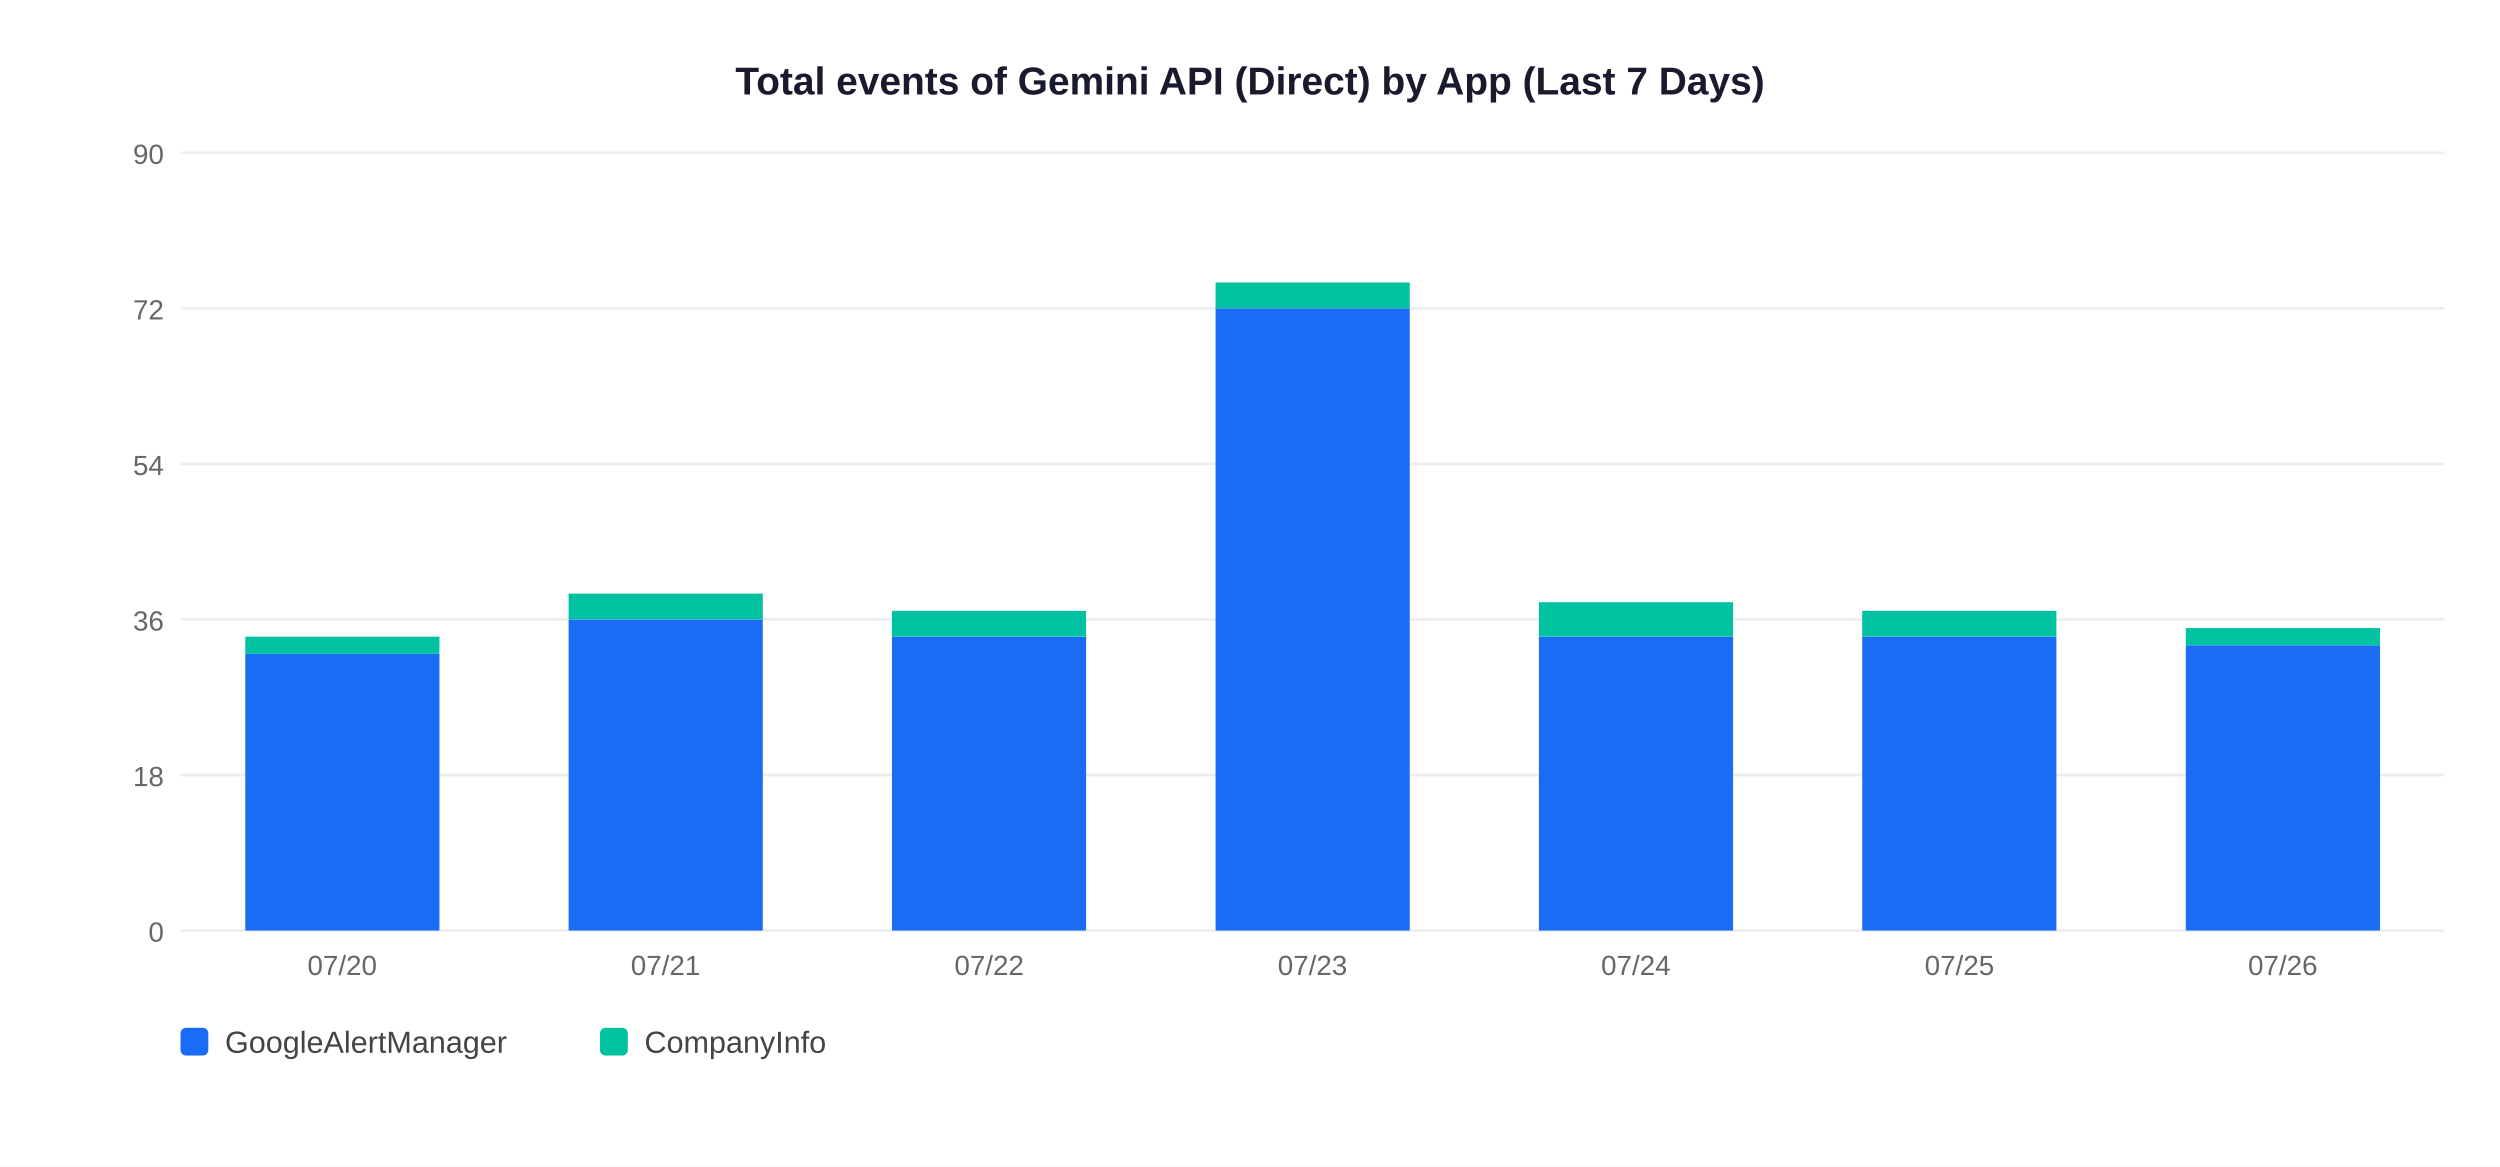
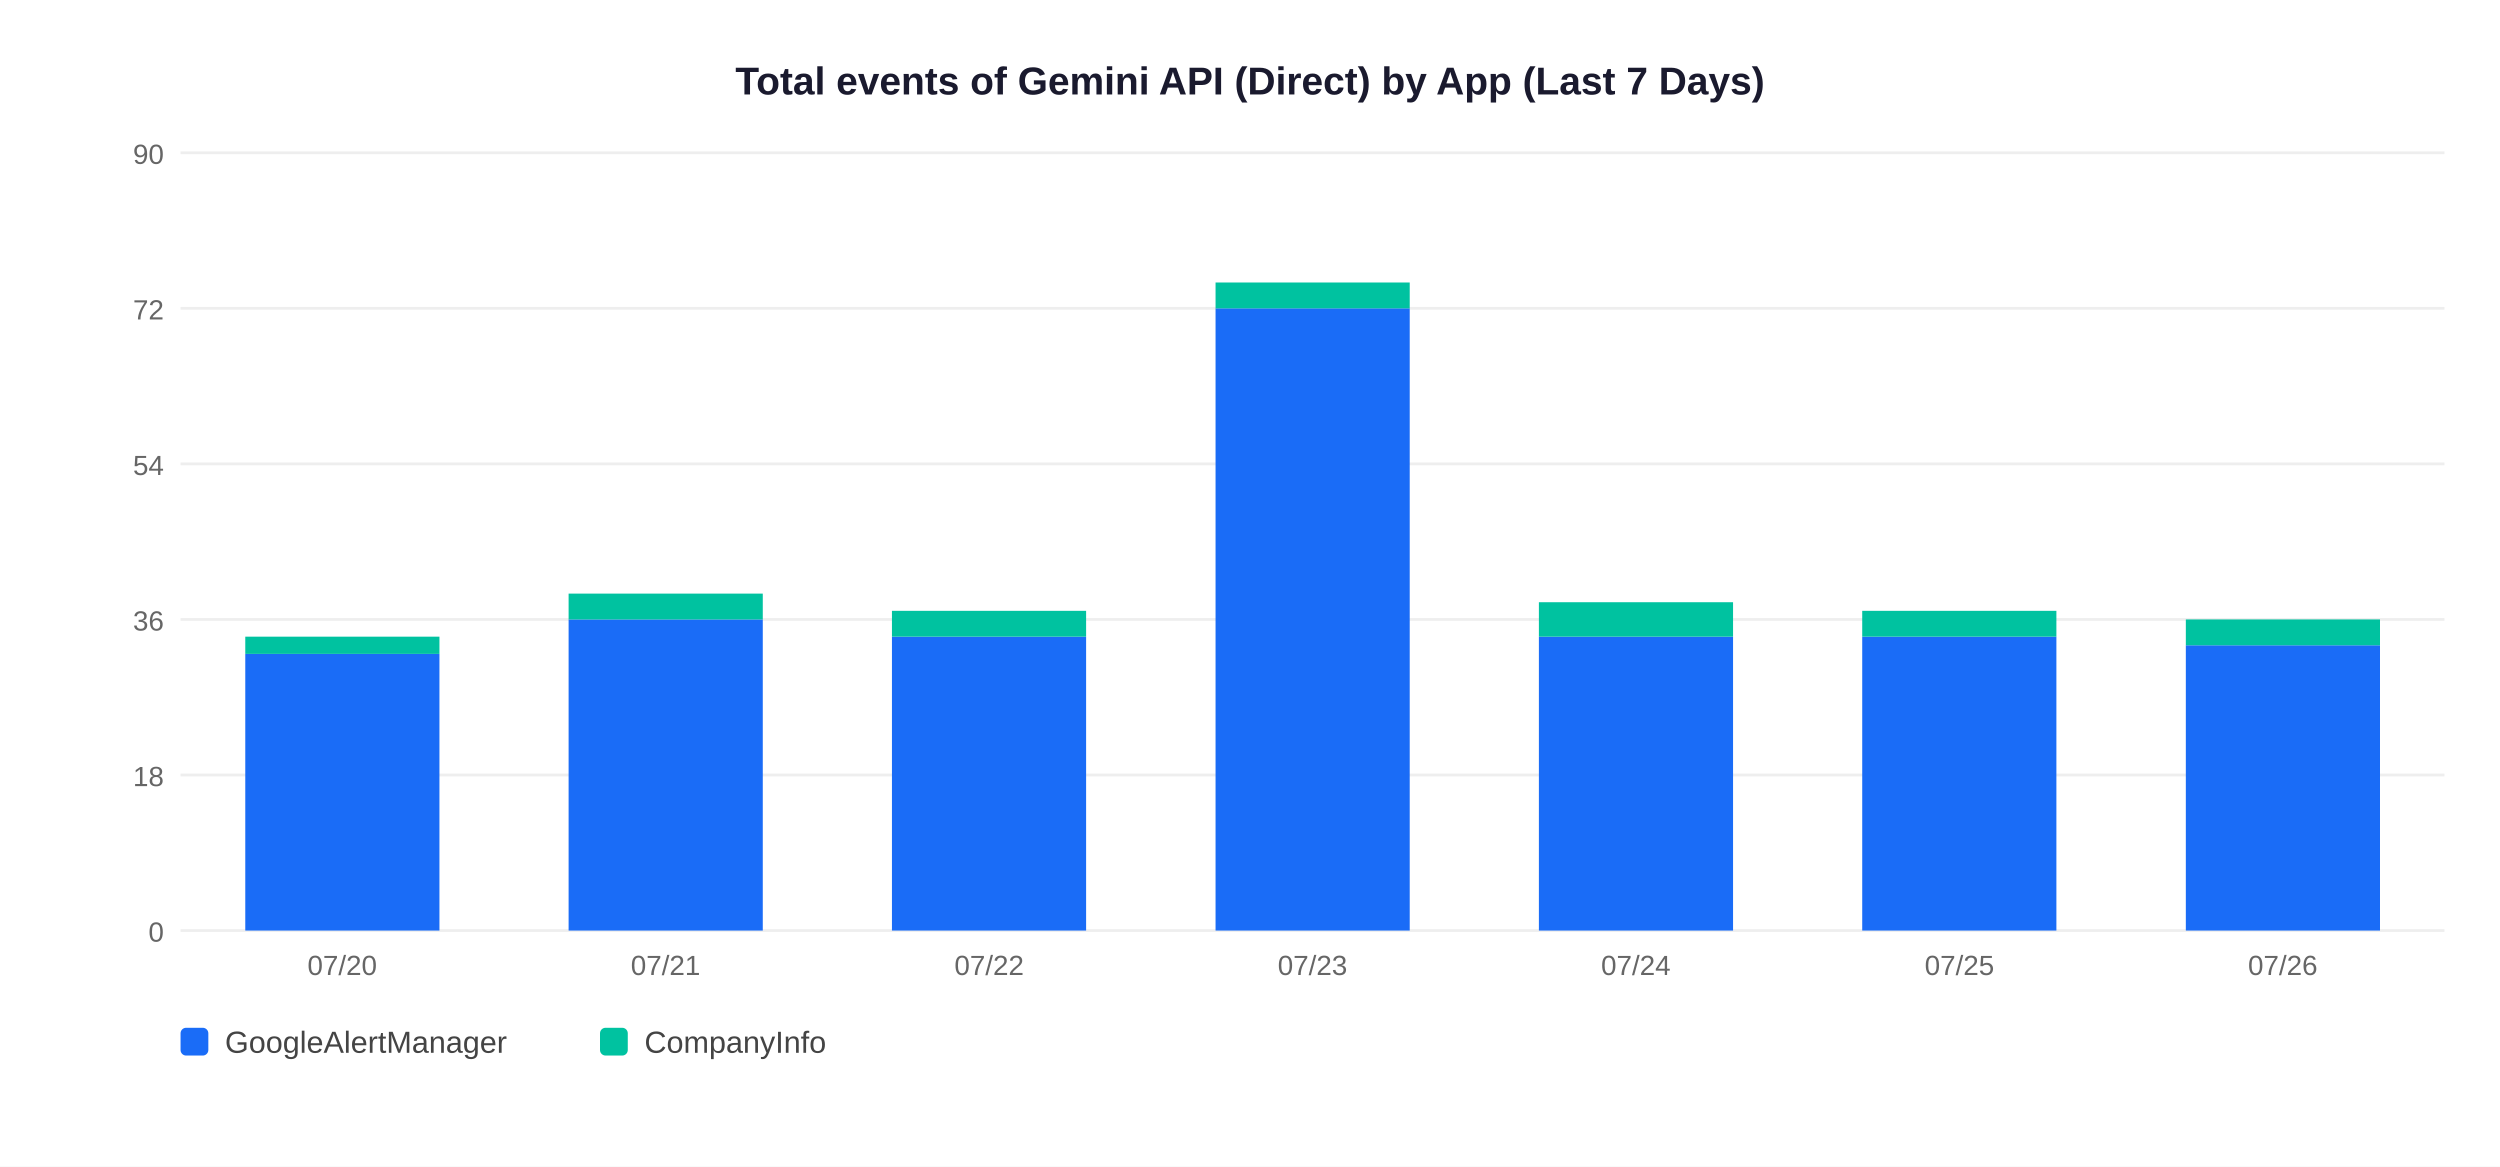
<svg xmlns="http://www.w3.org/2000/svg" width="900" height="420">
  <rect width="900" height="420" fill="white" />
  <text x="450" y="34" text-anchor="middle" font-size="14" font-weight="bold" font-family="Arial,sans-serif" fill="#1a1a2e">Total events of Gemini API (Direct) by App (Last 7 Days)</text>
  <line x1="65" y1="335" x2="880" y2="335" stroke="#EEEEEE" stroke-width="1" />
  <text x="59" y="339" text-anchor="end" font-size="10" font-family="Arial,sans-serif" fill="#666">0</text>
  <line x1="65" y1="279" x2="880" y2="279" stroke="#EEEEEE" stroke-width="1" />
  <text x="59" y="283" text-anchor="end" font-size="10" font-family="Arial,sans-serif" fill="#666">18</text>
  <line x1="65" y1="223" x2="880" y2="223" stroke="#EEEEEE" stroke-width="1" />
  <text x="59" y="227" text-anchor="end" font-size="10" font-family="Arial,sans-serif" fill="#666">36</text>
  <line x1="65" y1="167" x2="880" y2="167" stroke="#EEEEEE" stroke-width="1" />
  <text x="59" y="171" text-anchor="end" font-size="10" font-family="Arial,sans-serif" fill="#666">54</text>
  <line x1="65" y1="111" x2="880" y2="111" stroke="#EEEEEE" stroke-width="1" />
  <text x="59" y="115" text-anchor="end" font-size="10" font-family="Arial,sans-serif" fill="#666">72</text>
  <line x1="65" y1="55" x2="880" y2="55" stroke="#EEEEEE" stroke-width="1" />
  <text x="59" y="59" text-anchor="end" font-size="10" font-family="Arial,sans-serif" fill="#666">90</text>
  <rect x="88.3" y="235.4" width="69.9" height="99.6" fill="#1A6CF7" />
  <rect x="88.3" y="229.2" width="69.9" height="6.2" fill="#00C2A0" />
  <text x="123.2" y="351" text-anchor="middle" font-size="10" font-family="Arial,sans-serif" fill="#666">07/20</text>
  <rect x="204.7" y="223.0" width="69.9" height="112.0" fill="#1A6CF7" />
  <rect x="204.7" y="213.7" width="69.9" height="9.3" fill="#00C2A0" />
  <text x="239.6" y="351" text-anchor="middle" font-size="10" font-family="Arial,sans-serif" fill="#666">07/21</text>
  <rect x="321.1" y="229.2" width="69.9" height="105.8" fill="#1A6CF7" />
  <rect x="321.1" y="219.9" width="69.9" height="9.3" fill="#00C2A0" />
  <text x="356.1" y="351" text-anchor="middle" font-size="10" font-family="Arial,sans-serif" fill="#666">07/22</text>
  <rect x="437.6" y="111.0" width="69.9" height="224.0" fill="#1A6CF7" />
  <rect x="437.6" y="101.7" width="69.9" height="9.3" fill="#00C2A0" />
  <text x="472.5" y="351" text-anchor="middle" font-size="10" font-family="Arial,sans-serif" fill="#666">07/23</text>
  <rect x="554.0" y="229.2" width="69.9" height="105.8" fill="#1A6CF7" />
  <rect x="554.0" y="216.8" width="69.9" height="12.4" fill="#00C2A0" />
  <text x="588.9" y="351" text-anchor="middle" font-size="10" font-family="Arial,sans-serif" fill="#666">07/24</text>
  <rect x="670.4" y="229.2" width="69.9" height="105.8" fill="#1A6CF7" />
  <rect x="670.4" y="219.9" width="69.9" height="9.3" fill="#00C2A0" />
  <text x="705.4" y="351" text-anchor="middle" font-size="10" font-family="Arial,sans-serif" fill="#666">07/25</text>
  <rect x="786.9" y="232.3" width="69.9" height="102.7" fill="#1A6CF7" />
-   <rect x="786.9" y="226.1" width="69.9" height="6.2" fill="#00C2A0" />
+   <rect x="786.9" y="223.0" width="69.9" height="9.3" fill="#00C2A0" />
  <text x="821.8" y="351" text-anchor="middle" font-size="10" font-family="Arial,sans-serif" fill="#666">07/26</text>
  <rect x="65" y="370" width="10" height="10" rx="2" fill="#1A6CF7" />
  <text x="81" y="379" font-size="11" font-family="Arial,sans-serif" fill="#444">GoogleAlertManager</text>
  <rect x="216" y="370" width="10" height="10" rx="2" fill="#00C2A0" />
  <text x="232" y="379" font-size="11" font-family="Arial,sans-serif" fill="#444">CompanyInfo</text>
</svg>
